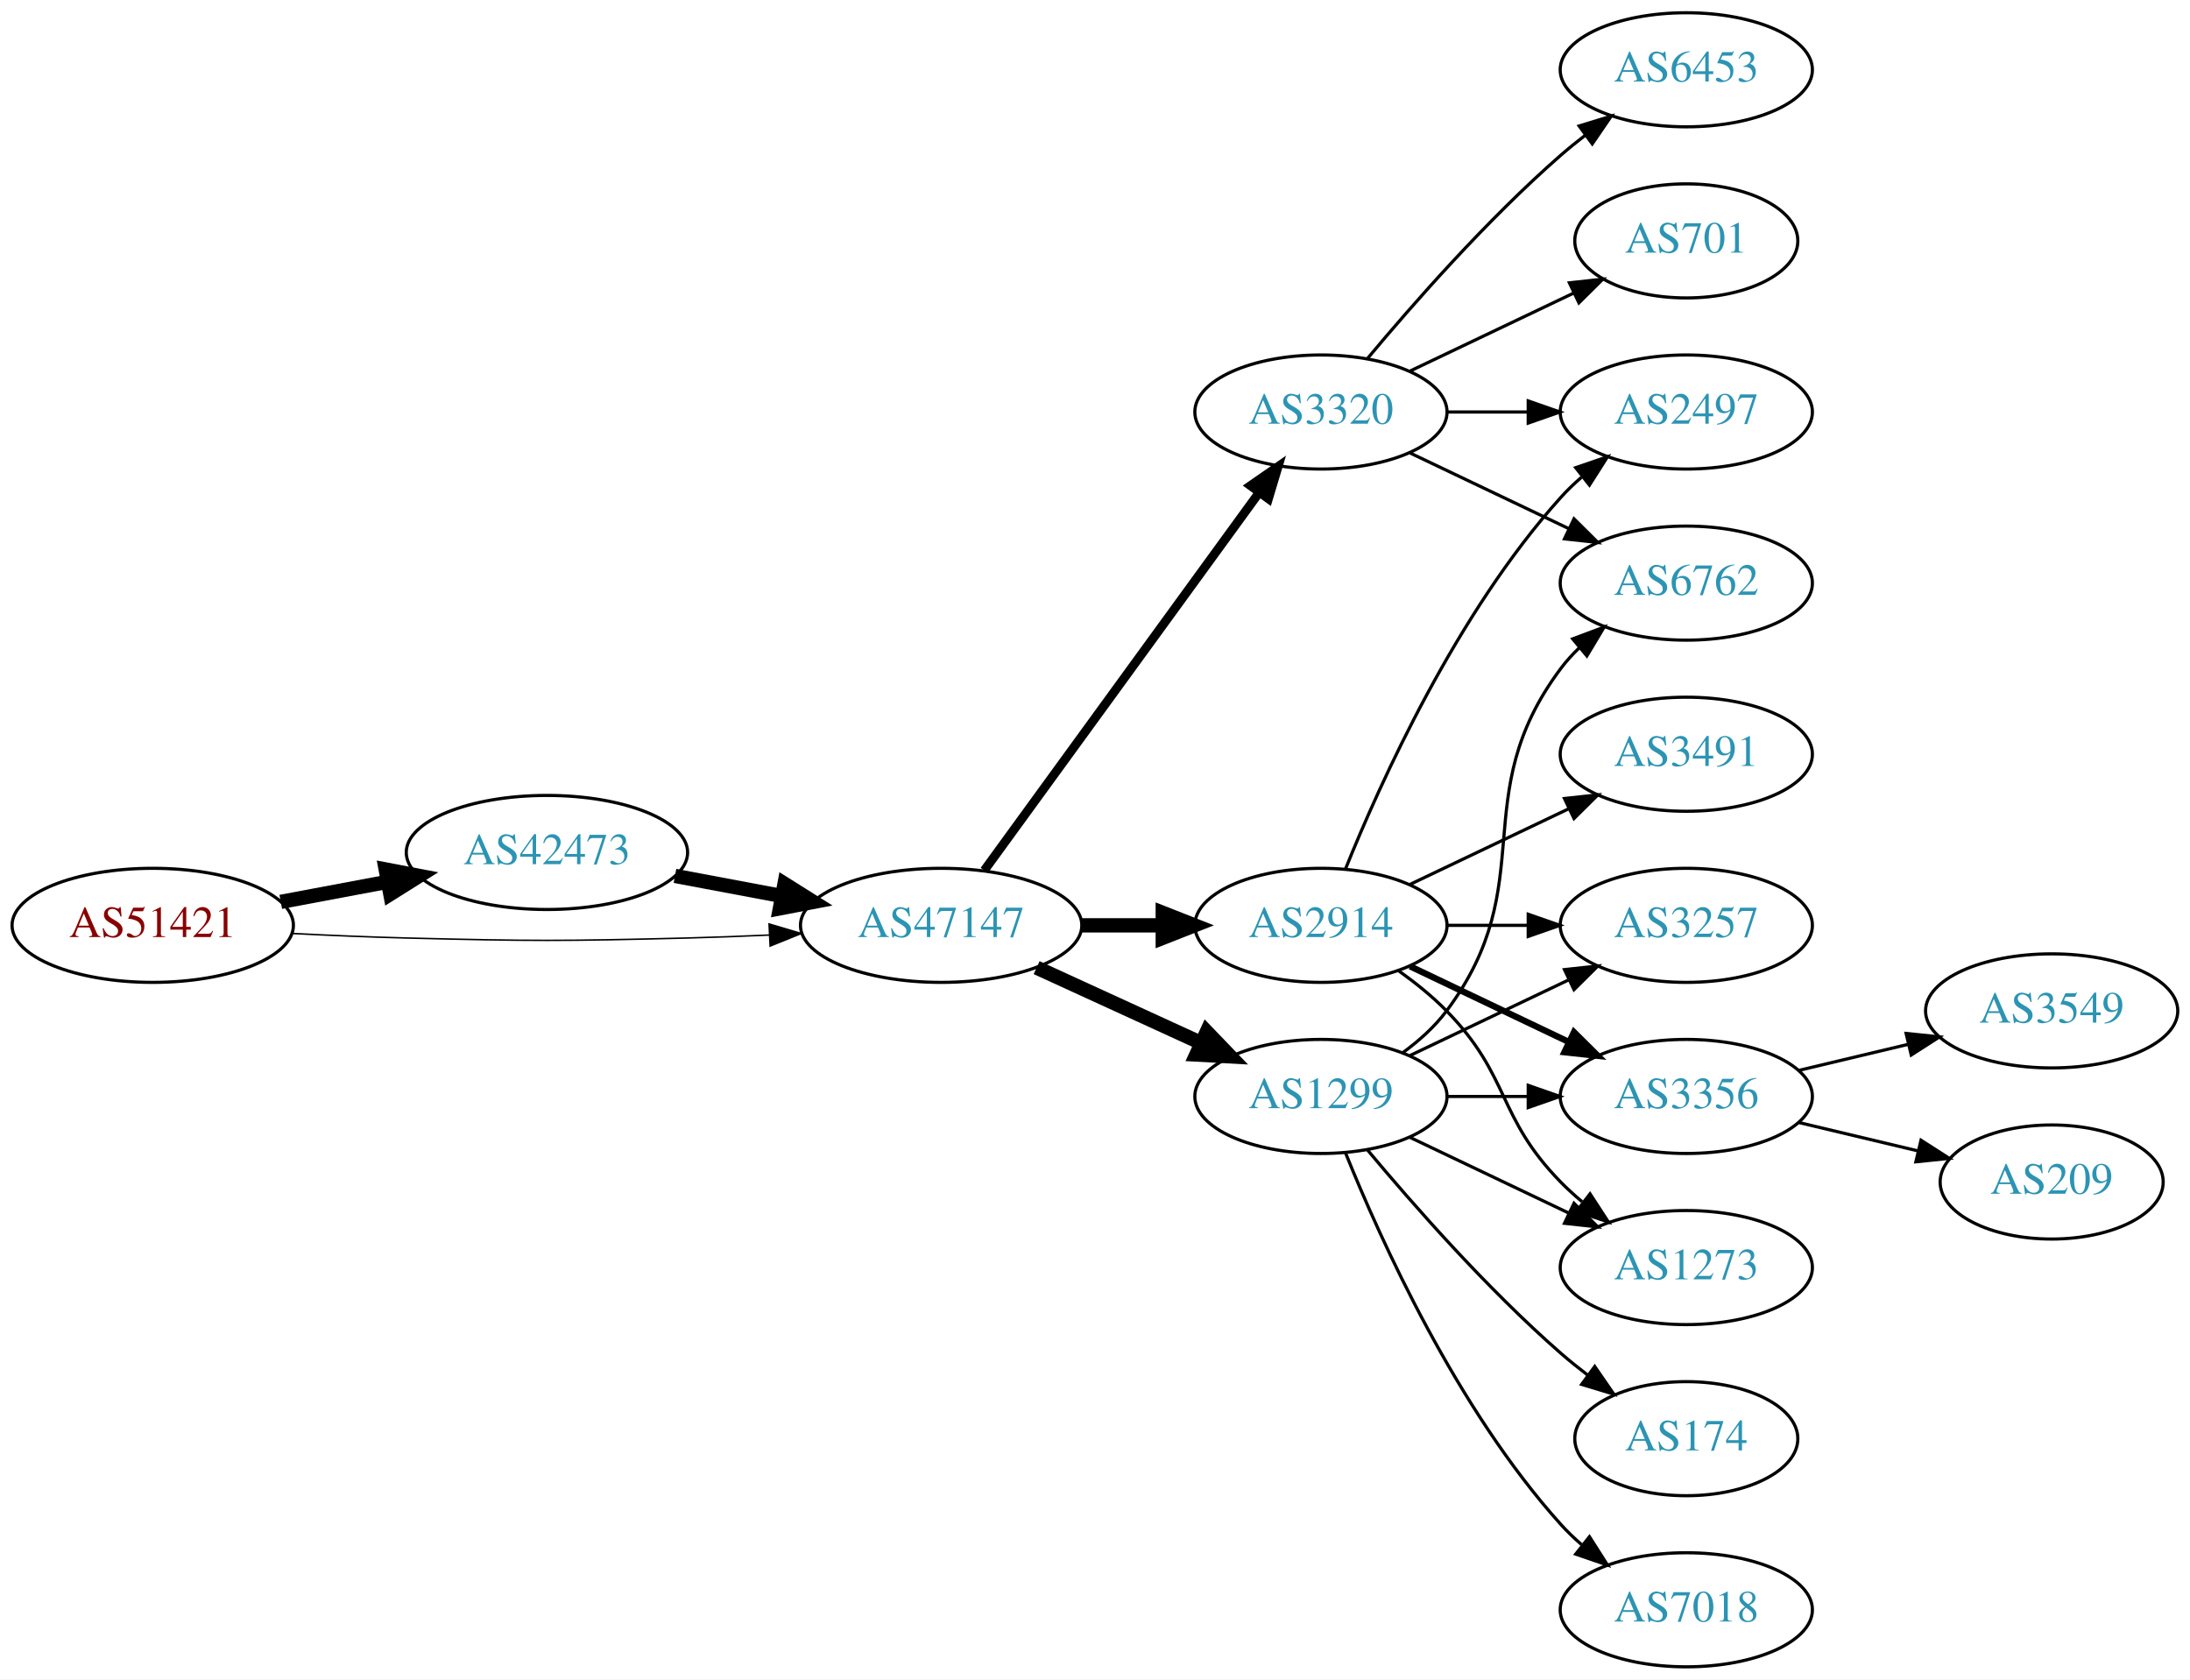
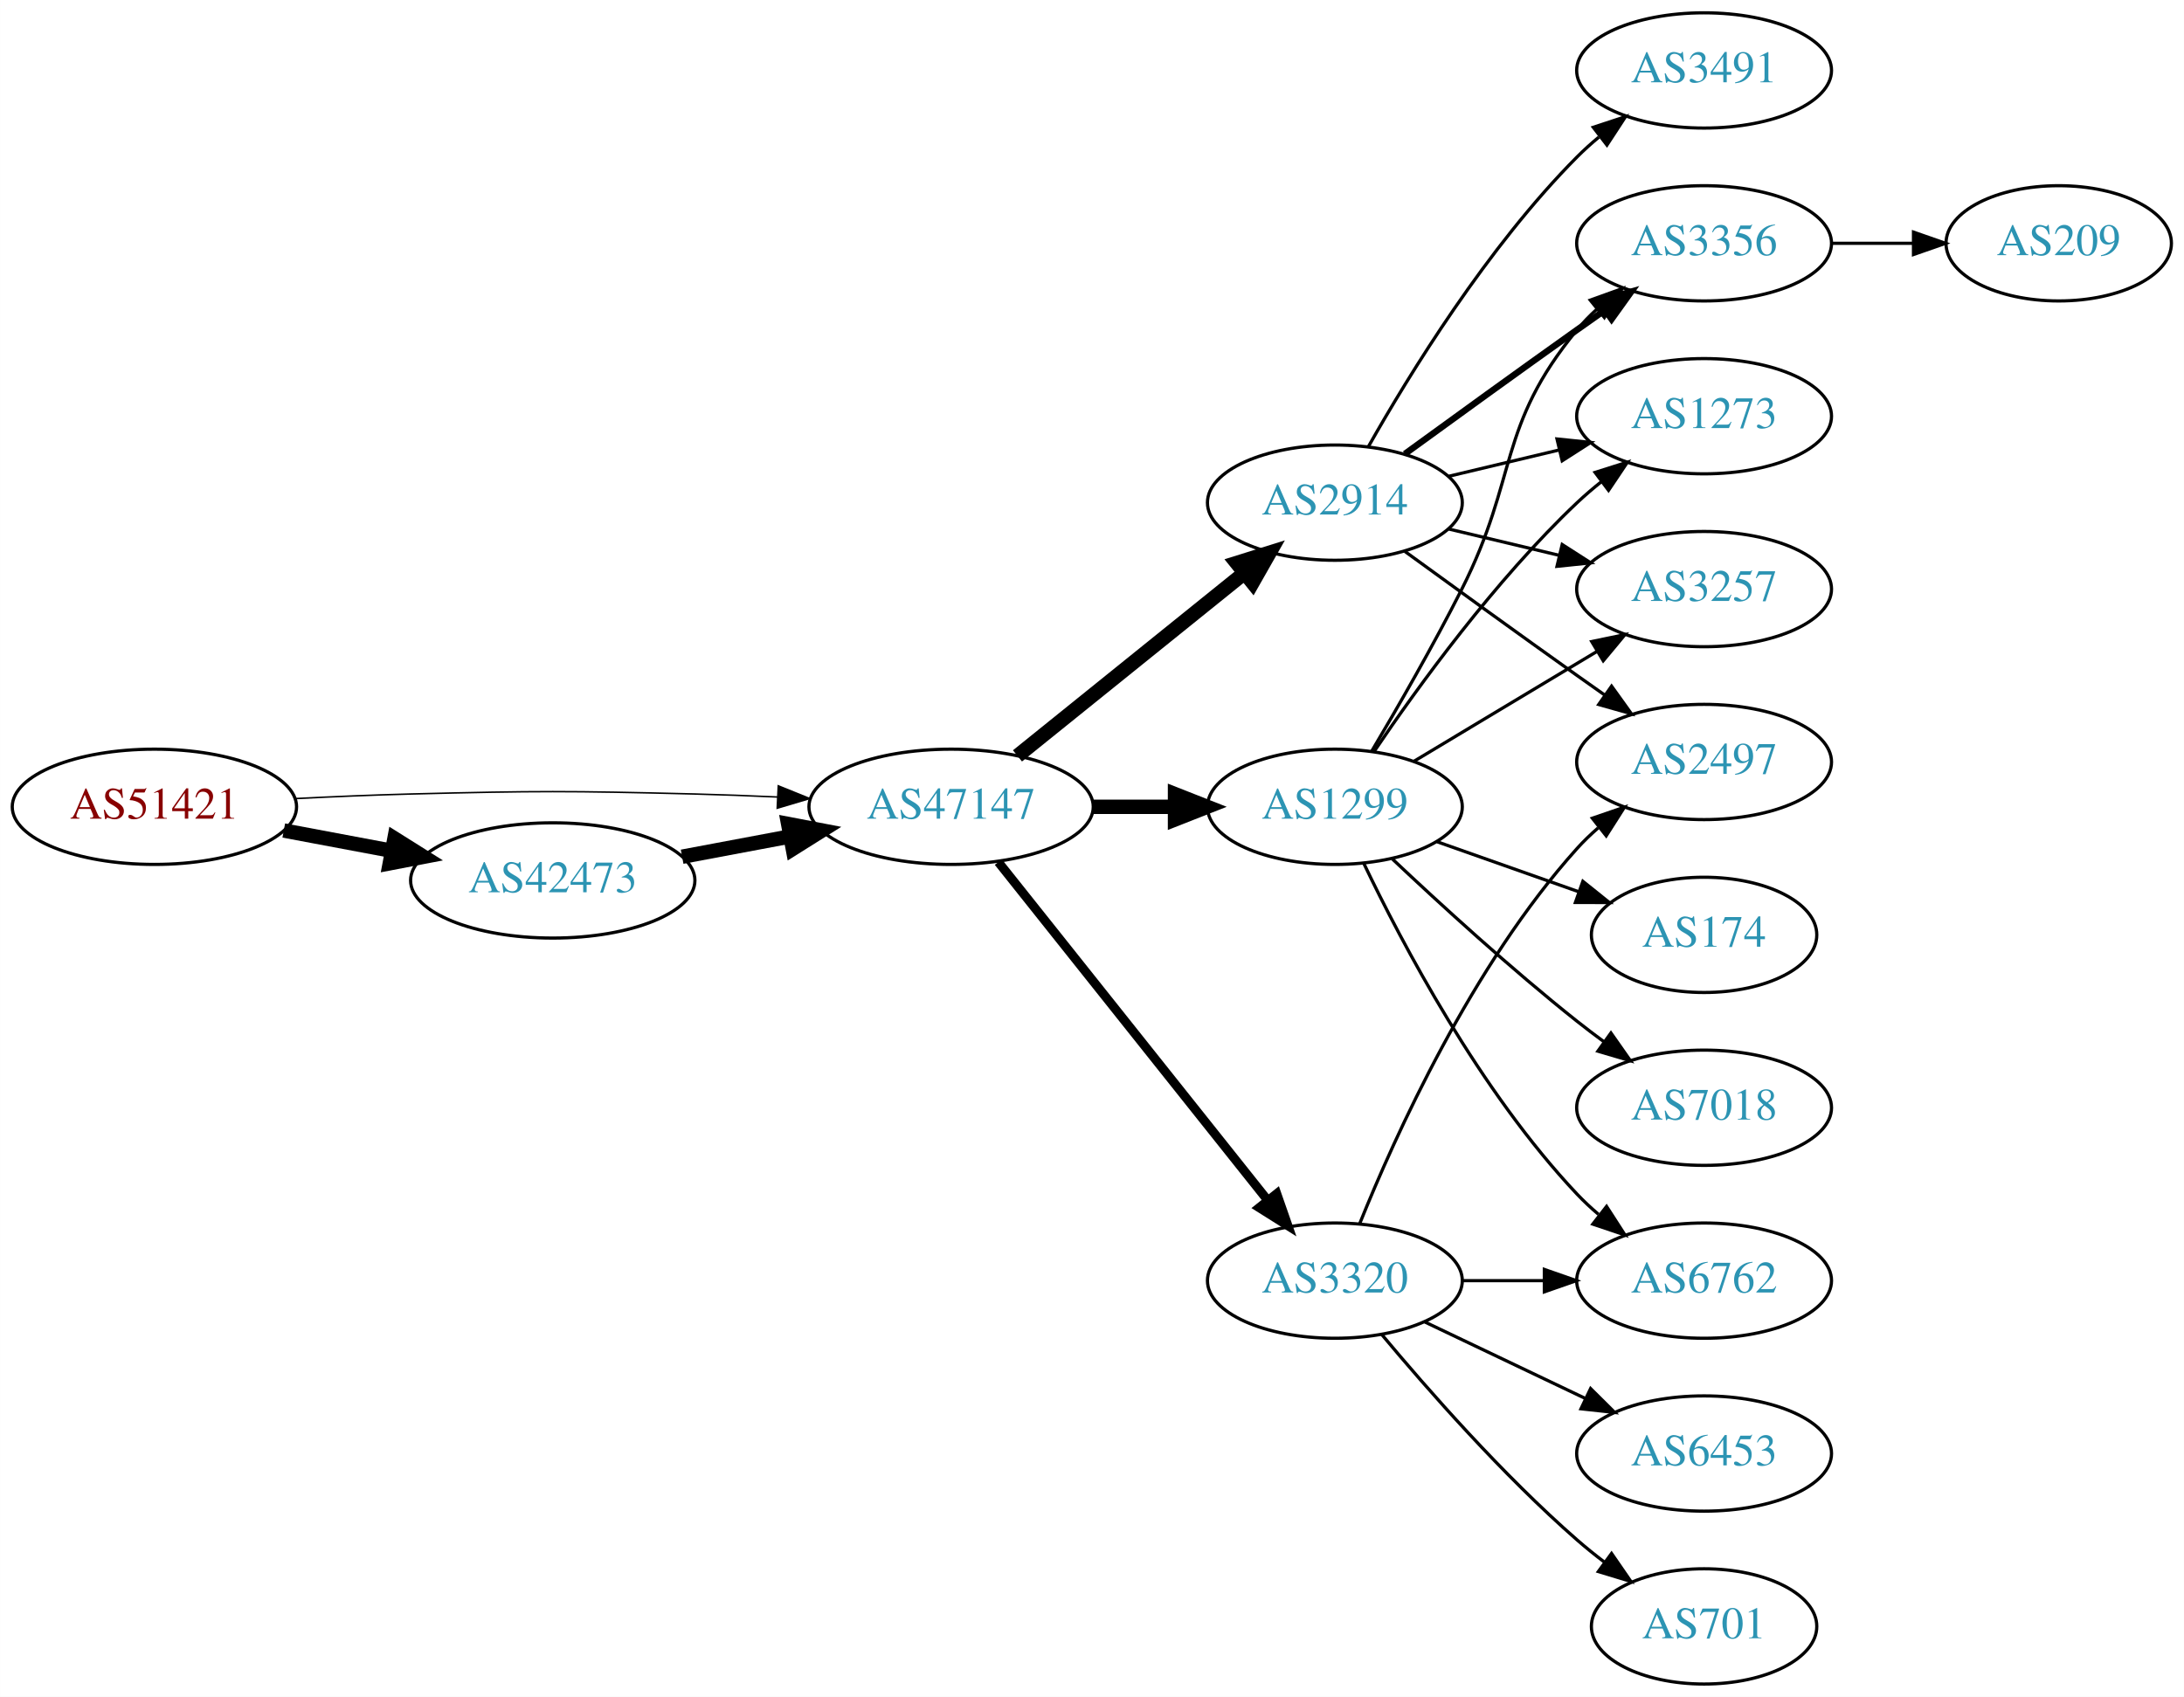
- <svg xmlns="http://www.w3.org/2000/svg" xmlns:xlink="http://www.w3.org/1999/xlink" width="691pt" height="530pt" viewBox="0.00 0.00 691.06 530.00">
+ <svg xmlns="http://www.w3.org/2000/svg" xmlns:xlink="http://www.w3.org/1999/xlink" width="682pt" height="530pt" viewBox="0.00 0.00 681.96 530.00">
  <g id="graph0" class="graph" transform="scale(1 1) rotate(0) translate(4 526)">
-     <polygon fill="white" stroke="none" points="-4,4 -4,-526 687.055,-526 687.055,4 -4,4" />
+     <polygon fill="white" stroke="none" points="-4,4 -4,-526 677.956,-526 677.956,4 -4,4" />
    <g id="node1" class="node">
      <g id="a_node1">
        <a xlink:href="/asn/51421" xlink:title="AS51421 ~ Heinrich THURNER [AT]">
-           <ellipse fill="#ffffff" stroke="black" cx="44.196" cy="-234" rx="44.393" ry="18" />
-           <text text-anchor="middle" x="44.196" y="-230.3" font-family="Times,serif" font-size="14.00" fill="#880000">AS51421</text>
+           <ellipse fill="#ffffff" stroke="black" cx="44.196" cy="-274" rx="44.393" ry="18" />
+           <text text-anchor="middle" x="44.196" y="-270.3" font-family="Times,serif" font-size="14.00" fill="#880000">AS51421</text>
        </a>
      </g>
    </g>
    <g id="node2" class="node">
      <g id="a_node2">
        <a xlink:href="/asn/42473" xlink:title="AS42473 ~ ANEXIA Internetdienstleistungs GmbH [AT]">
-           <ellipse fill="#ffffff" stroke="black" cx="168.588" cy="-257" rx="44.393" ry="18" />
-           <text text-anchor="middle" x="168.588" y="-253.3" font-family="Times,serif" font-size="14.00" fill="#2c94b3">AS42473</text>
+           <ellipse fill="#ffffff" stroke="black" cx="168.588" cy="-251" rx="44.393" ry="18" />
+           <text text-anchor="middle" x="168.588" y="-247.3" font-family="Times,serif" font-size="14.00" fill="#2c94b3">AS42473</text>
        </a>
      </g>
    </g>
    <g id="edge1" class="edge">
-       <path fill="none" stroke="black" stroke-width="4.5" d="M84.595,-241.404C95.296,-243.415 107.019,-245.618 118.196,-247.718" />
-       <polygon fill="black" stroke="black" stroke-width="4.5" points="117.707,-251.633 128.263,-249.61 119.162,-243.893 117.707,-251.633" />
+       <path fill="none" stroke="black" stroke-width="4.5" d="M84.595,-266.596C95.296,-264.585 107.019,-262.382 118.196,-260.282" />
+       <polygon fill="black" stroke="black" stroke-width="4.5" points="119.162,-264.107 128.263,-258.39 117.707,-256.367 119.162,-264.107" />
    </g>
    <g id="node3" class="node">
      <g id="a_node3">
        <a xlink:href="/asn/47147" xlink:title="AS47147 ~ ANEXIA Internetdienstleistungs GmbH [AT]">
-           <ellipse fill="#ffffff" stroke="black" cx="292.98" cy="-234" rx="44.393" ry="18" />
-           <text text-anchor="middle" x="292.98" y="-230.3" font-family="Times,serif" font-size="14.00" fill="#2c94b3">AS47147</text>
+           <ellipse fill="#ffffff" stroke="black" cx="292.98" cy="-274" rx="44.393" ry="18" />
+           <text text-anchor="middle" x="292.98" y="-270.3" font-family="Times,serif" font-size="14.00" fill="#2c94b3">AS47147</text>
        </a>
      </g>
    </g>
    <g id="edge2" class="edge">
-       <path fill="none" stroke="black" stroke-width="0.474" d="M88.339,-231.425C100.033,-230.835 112.694,-230.295 124.392,-230 163.665,-229.009 173.511,-229.009 212.784,-230 221.192,-230.212 230.098,-230.551 238.784,-230.944" />
-       <polygon fill="black" stroke="black" stroke-width="0.474" points="238.682,-234.443 248.838,-231.425 239.017,-227.451 238.682,-234.443" />
+       <path fill="none" stroke="black" stroke-width="0.474" d="M88.339,-276.575C100.033,-277.165 112.694,-277.705 124.392,-278 163.665,-278.991 173.511,-278.991 212.784,-278 221.192,-277.788 230.098,-277.449 238.784,-277.056" />
+       <polygon fill="black" stroke="black" stroke-width="0.474" points="239.017,-280.549 248.838,-276.575 238.682,-273.557 239.017,-280.549" />
    </g>
    <g id="edge3" class="edge">
-       <path fill="none" stroke="black" stroke-width="4.5" d="M208.988,-249.596C219.688,-247.585 231.411,-245.382 242.589,-243.282" />
-       <polygon fill="black" stroke="black" stroke-width="4.5" points="243.554,-247.107 252.655,-241.39 242.1,-239.367 243.554,-247.107" />
+       <path fill="none" stroke="black" stroke-width="4.5" d="M208.988,-258.404C219.688,-260.415 231.411,-262.618 242.589,-264.718" />
+       <polygon fill="black" stroke="black" stroke-width="4.5" points="242.1,-268.633 252.655,-266.61 243.554,-260.893 242.1,-268.633" />
    </g>
    <g id="node4" class="node">
      <g id="a_node4">
-         <a xlink:href="/asn/3320" xlink:title="AS3320 ~ DTAG [DE]">
-           <ellipse fill="#ffffff" stroke="black" cx="412.823" cy="-396" rx="39.794" ry="18" />
-           <text text-anchor="middle" x="412.823" y="-392.3" font-family="Times,serif" font-size="14.00" fill="#2c94b3">AS3320</text>
+         <a xlink:href="/asn/2914" xlink:title="AS2914 ~ NTT America, Inc. [US]">
+           <ellipse fill="#ffffff" stroke="black" cx="412.823" cy="-369" rx="39.794" ry="18" />
+           <text text-anchor="middle" x="412.823" y="-365.3" font-family="Times,serif" font-size="14.00" fill="#2c94b3">AS2914</text>
        </a>
      </g>
    </g>
    <g id="edge4" class="edge">
-       <path fill="none" stroke="black" stroke-width="2.812" d="M306.592,-251.337C327.412,-279.96 369.075,-337.233 393.264,-370.486" />
-       <polygon fill="black" stroke="black" stroke-width="2.812" points="390.589,-372.76 399.302,-378.788 396.25,-368.642 390.589,-372.76" />
+       <path fill="none" stroke="black" stroke-width="4.5" d="M313.705,-289.901C333.11,-305.544 362.895,-329.557 384.56,-347.021" />
+       <polygon fill="black" stroke="black" stroke-width="4.5" points="382.17,-350.153 392.427,-353.363 387.113,-344.022 382.17,-350.153" />
    </g>
    <g id="node5" class="node">
      <g id="a_node5">
-         <a xlink:href="/asn/2914" xlink:title="AS2914 ~ NTT America, Inc. [US]">
-           <ellipse fill="#ffffff" stroke="black" cx="412.823" cy="-234" rx="39.794" ry="18" />
-           <text text-anchor="middle" x="412.823" y="-230.3" font-family="Times,serif" font-size="14.00" fill="#2c94b3">AS2914</text>
+         <a xlink:href="/asn/1299" xlink:title="AS1299 ~ Telia Carrier [EU]">
+           <ellipse fill="#ffffff" stroke="black" cx="412.823" cy="-274" rx="39.794" ry="18" />
+           <text text-anchor="middle" x="412.823" y="-270.3" font-family="Times,serif" font-size="14.00" fill="#2c94b3">AS1299</text>
        </a>
      </g>
    </g>
    <g id="edge5" class="edge">
-       <path fill="none" stroke="black" stroke-width="4.5" d="M337.191,-234C345.504,-234 354.267,-234 362.749,-234" />
-       <polygon fill="black" stroke="black" stroke-width="4.5" points="362.908,-237.938 372.908,-234 362.908,-230.063 362.908,-237.938" />
+       <path fill="none" stroke="black" stroke-width="4.5" d="M337.191,-274C345.504,-274 354.267,-274 362.749,-274" />
+       <polygon fill="black" stroke="black" stroke-width="4.5" points="362.908,-277.938 372.908,-274 362.908,-270.063 362.908,-277.938" />
    </g>
    <g id="node6" class="node">
      <g id="a_node6">
-         <a xlink:href="/asn/1299" xlink:title="AS1299 ~ Telia Carrier [EU]">
-           <ellipse fill="#ffffff" stroke="black" cx="412.823" cy="-180" rx="39.794" ry="18" />
-           <text text-anchor="middle" x="412.823" y="-176.3" font-family="Times,serif" font-size="14.00" fill="#2c94b3">AS1299</text>
+         <a xlink:href="/asn/3320" xlink:title="AS3320 ~ DTAG [DE]">
+           <ellipse fill="#ffffff" stroke="black" cx="412.823" cy="-126" rx="39.794" ry="18" />
+           <text text-anchor="middle" x="412.823" y="-122.3" font-family="Times,serif" font-size="14.00" fill="#2c94b3">AS3320</text>
        </a>
      </g>
    </g>
    <g id="edge6" class="edge">
-       <path fill="none" stroke="black" stroke-width="4.5" d="M323.11,-220.652C338.721,-213.498 358.119,-204.609 374.791,-196.97" />
-       <polygon fill="black" stroke="black" stroke-width="4.5" points="376.792,-200.384 384.243,-192.638 373.512,-193.225 376.792,-200.384" />
+       <path fill="none" stroke="black" stroke-width="2.812" d="M307.729,-256.733C328.485,-230.666 367.93,-181.126 391.854,-151.079" />
+       <polygon fill="black" stroke="black" stroke-width="2.812" points="394.671,-153.16 398.162,-143.157 389.195,-148.8 394.671,-153.16" />
    </g>
    <g id="node7" class="node">
      <g id="a_node7">
-         <a xlink:href="/asn/6762" xlink:title="AS6762 ~ TELECOM ITALIA SPARKLE S.p.A. [IT]">
-           <ellipse fill="#ffffff" stroke="black" cx="528.116" cy="-342" rx="39.794" ry="18" />
-           <text text-anchor="middle" x="528.116" y="-338.3" font-family="Times,serif" font-size="14.00" fill="#2c94b3">AS6762</text>
+         <a xlink:href="/asn/2497" xlink:title="AS2497 ~ Internet Initiative Japan Inc. [JP]">
+           <ellipse fill="#ffffff" stroke="black" cx="528.116" cy="-288" rx="39.794" ry="18" />
+           <text text-anchor="middle" x="528.116" y="-284.3" font-family="Times,serif" font-size="14.00" fill="#2c94b3">AS2497</text>
        </a>
      </g>
    </g>
    <g id="edge7" class="edge">
-       <path fill="none" stroke="black" d="M440.959,-383.066C455.953,-375.919 474.774,-366.948 490.998,-359.215" />
-       <polygon fill="black" stroke="black" points="492.68,-362.291 500.201,-354.829 489.668,-355.972 492.68,-362.291" />
+       <path fill="none" stroke="black" d="M434.671,-353.778C449.605,-342.909 470.219,-327.975 488.469,-315 491.29,-312.995 494.233,-310.915 497.181,-308.841" />
+       <polygon fill="black" stroke="black" points="499.227,-311.681 505.406,-303.074 495.208,-305.95 499.227,-311.681" />
    </g>
    <g id="node8" class="node">
      <g id="a_node8">
-         <a xlink:href="/asn/2497" xlink:title="AS2497 ~ Internet Initiative Japan Inc. [JP]">
-           <ellipse fill="#ffffff" stroke="black" cx="528.116" cy="-396" rx="39.794" ry="18" />
-           <text text-anchor="middle" x="528.116" y="-392.3" font-family="Times,serif" font-size="14.00" fill="#2c94b3">AS2497</text>
+         <a xlink:href="/asn/3356" xlink:title="AS3356 ~ Level 3 Parent, LLC [US]">
+           <ellipse fill="#ffffff" stroke="black" cx="528.116" cy="-450" rx="39.794" ry="18" />
+           <text text-anchor="middle" x="528.116" y="-446.3" font-family="Times,serif" font-size="14.00" fill="#2c94b3">AS3356</text>
        </a>
      </g>
    </g>
    <g id="edge8" class="edge">
-       <path fill="none" stroke="black" d="M452.495,-396C460.698,-396 469.462,-396 477.994,-396" />
-       <polygon fill="black" stroke="black" points="478.233,-399.5 488.233,-396 478.233,-392.5 478.233,-399.5" />
+       <path fill="none" stroke="black" stroke-width="2" d="M434.671,-384.222C449.605,-395.091 470.219,-410.025 488.469,-423 491.29,-425.005 494.233,-427.085 497.181,-429.159" />
+       <polygon fill="black" stroke="black" stroke-width="2" points="495.208,-432.05 505.406,-434.926 499.227,-426.319 495.208,-432.05" />
    </g>
    <g id="node9" class="node">
      <g id="a_node9">
-         <a xlink:href="/asn/6453" xlink:title="AS6453 ~ TATA COMMUNICATIONS (AMERICA) INC [US]">
+         <a xlink:href="/asn/3491" xlink:title="AS3491 ~ PCCW Global, Inc. [US]">
          <ellipse fill="#ffffff" stroke="black" cx="528.116" cy="-504" rx="39.794" ry="18" />
-           <text text-anchor="middle" x="528.116" y="-500.3" font-family="Times,serif" font-size="14.00" fill="#2c94b3">AS6453</text>
+           <text text-anchor="middle" x="528.116" y="-500.3" font-family="Times,serif" font-size="14.00" fill="#2c94b3">AS3491</text>
        </a>
      </g>
    </g>
    <g id="edge9" class="edge">
-       <path fill="none" stroke="black" d="M427.453,-412.817C441.736,-429.929 465.282,-456.745 488.469,-477 490.935,-479.154 493.574,-481.294 496.271,-483.372" />
-       <polygon fill="black" stroke="black" points="494.296,-486.264 504.425,-489.37 498.444,-480.625 494.296,-486.264" />
+       <path fill="none" stroke="black" d="M423.283,-386.49C436.065,-409.096 460.497,-448.886 488.469,-477 490.58,-479.121 492.876,-481.188 495.262,-483.171" />
+       <polygon fill="black" stroke="black" points="493.514,-486.242 503.577,-489.556 497.777,-480.69 493.514,-486.242" />
    </g>
    <g id="node10" class="node">
      <g id="a_node10">
-         <a xlink:href="/asn/701" xlink:title="AS701 ~ UUNET [US]">
-           <ellipse fill="#ffffff" stroke="black" cx="528.116" cy="-450" rx="35.194" ry="18" />
-           <text text-anchor="middle" x="528.116" y="-446.3" font-family="Times,serif" font-size="14.00" fill="#2c94b3">AS701</text>
+         <a xlink:href="/asn/1273" xlink:title="AS1273 ~ Vodafone Group PLC [EU]">
+           <ellipse fill="#ffffff" stroke="black" cx="528.116" cy="-396" rx="39.794" ry="18" />
+           <text text-anchor="middle" x="528.116" y="-392.3" font-family="Times,serif" font-size="14.00" fill="#2c94b3">AS1273</text>
        </a>
      </g>
    </g>
    <g id="edge10" class="edge">
-       <path fill="none" stroke="black" d="M440.959,-408.934C456.391,-416.29 475.877,-425.577 492.412,-433.459" />
-       <polygon fill="black" stroke="black" points="491.221,-436.768 501.754,-437.911 494.232,-430.449 491.221,-436.768" />
-     </g>
-     <g id="edge14" class="edge">
-       <path fill="none" stroke="black" d="M420.571,-251.787C431.622,-279.243 455.675,-332.578 488.469,-369 490.472,-371.224 492.691,-373.363 495.023,-375.397" />
-       <polygon fill="black" stroke="black" points="493.221,-378.433 503.242,-381.873 497.554,-372.935 493.221,-378.433" />
+       <path fill="none" stroke="black" d="M448.43,-377.248C459.301,-379.838 471.456,-382.735 482.898,-385.462" />
+       <polygon fill="black" stroke="black" points="482.182,-388.889 492.721,-387.803 483.804,-382.08 482.182,-388.889" />
    </g>
    <g id="node11" class="node">
      <g id="a_node11">
-         <a xlink:href="/asn/3491" xlink:title="AS3491 ~ PCCW Global, Inc. [US]">
-           <ellipse fill="#ffffff" stroke="black" cx="528.116" cy="-288" rx="39.794" ry="18" />
-           <text text-anchor="middle" x="528.116" y="-284.3" font-family="Times,serif" font-size="14.00" fill="#2c94b3">AS3491</text>
+         <a xlink:href="/asn/3257" xlink:title="AS3257 ~ GTT [DE]">
+           <ellipse fill="#ffffff" stroke="black" cx="528.116" cy="-342" rx="39.794" ry="18" />
+           <text text-anchor="middle" x="528.116" y="-338.3" font-family="Times,serif" font-size="14.00" fill="#2c94b3">AS3257</text>
        </a>
      </g>
    </g>
    <g id="edge11" class="edge">
-       <path fill="none" stroke="black" d="M440.959,-246.934C455.953,-254.081 474.774,-263.052 490.998,-270.785" />
-       <polygon fill="black" stroke="black" points="489.668,-274.028 500.201,-275.171 492.68,-267.709 489.668,-274.028" />
+       <path fill="none" stroke="black" d="M448.43,-360.752C459.301,-358.162 471.456,-355.265 482.898,-352.538" />
+       <polygon fill="black" stroke="black" points="483.804,-355.92 492.721,-350.197 482.182,-349.111 483.804,-355.92" />
+     </g>
+     <g id="edge16" class="edge">
+       <path fill="none" stroke="black" d="M424.315,-291.353C432.376,-304.942 443.596,-324.423 452.469,-342 470.224,-377.168 463.405,-392.606 488.469,-423 490.325,-425.25 492.412,-427.396 494.631,-429.424" />
+       <polygon fill="black" stroke="black" points="492.566,-432.256 502.535,-435.844 496.979,-426.823 492.566,-432.256" />
+     </g>
+     <g id="edge14" class="edge">
+       <path fill="none" stroke="black" d="M425.143,-291.378C438.717,-311.444 462.862,-344.792 488.469,-369 490.849,-371.249 493.428,-373.454 496.086,-375.575" />
+       <polygon fill="black" stroke="black" points="494.079,-378.444 504.18,-381.64 498.277,-372.843 494.079,-378.444" />
+     </g>
+     <g id="edge15" class="edge">
+       <path fill="none" stroke="black" d="M437.573,-288.255C454.19,-298.229 476.586,-311.671 494.822,-322.617" />
+       <polygon fill="black" stroke="black" points="493.022,-325.618 503.397,-327.764 496.624,-319.616 493.022,-325.618" />
    </g>
    <g id="node12" class="node">
      <g id="a_node12">
-         <a xlink:href="/asn/3257" xlink:title="AS3257 ~ GTT [DE]">
-           <ellipse fill="#ffffff" stroke="black" cx="528.116" cy="-234" rx="39.794" ry="18" />
-           <text text-anchor="middle" x="528.116" y="-230.3" font-family="Times,serif" font-size="14.00" fill="#2c94b3">AS3257</text>
+         <a xlink:href="/asn/7018" xlink:title="AS7018 ~ AT&amp;T Services, Inc. [US]">
+           <ellipse fill="#ffffff" stroke="black" cx="528.116" cy="-180" rx="39.794" ry="18" />
+           <text text-anchor="middle" x="528.116" y="-176.3" font-family="Times,serif" font-size="14.00" fill="#2c94b3">AS7018</text>
        </a>
      </g>
    </g>
    <g id="edge12" class="edge">
-       <path fill="none" stroke="black" d="M452.495,-234C460.698,-234 469.462,-234 477.994,-234" />
-       <polygon fill="black" stroke="black" points="478.233,-237.5 488.233,-234 478.233,-230.5 478.233,-237.5" />
+       <path fill="none" stroke="black" d="M430.798,-257.68C445.6,-243.716 467.869,-223.342 488.469,-207 491.181,-204.849 494.05,-202.672 496.952,-200.537" />
+       <polygon fill="black" stroke="black" points="499.027,-203.356 505.112,-194.683 494.946,-197.669 499.027,-203.356" />
    </g>
    <g id="node13" class="node">
      <g id="a_node13">
-         <a xlink:href="/asn/3356" xlink:title="AS3356 ~ Level 3 Parent, LLC [US]">
-           <ellipse fill="#ffffff" stroke="black" cx="528.116" cy="-180" rx="39.794" ry="18" />
-           <text text-anchor="middle" x="528.116" y="-176.3" font-family="Times,serif" font-size="14.00" fill="#2c94b3">AS3356</text>
+         <a xlink:href="/asn/174" xlink:title="AS174 ~ Cogent Communications [US]">
+           <ellipse fill="#ffffff" stroke="black" cx="528.116" cy="-234" rx="35.194" ry="18" />
+           <text text-anchor="middle" x="528.116" y="-230.3" font-family="Times,serif" font-size="14.00" fill="#2c94b3">AS174</text>
        </a>
      </g>
    </g>
    <g id="edge13" class="edge">
-       <path fill="none" stroke="black" stroke-width="2" d="M440.959,-221.066C455.953,-213.919 474.774,-204.948 490.998,-197.215" />
-       <polygon fill="black" stroke="black" stroke-width="2" points="492.68,-200.291 500.201,-192.829 489.668,-193.972 492.68,-200.291" />
+       <path fill="none" stroke="black" d="M444.781,-263.07C458.408,-258.258 474.552,-252.559 488.918,-247.486" />
+       <polygon fill="black" stroke="black" points="490.263,-250.723 498.527,-244.094 487.933,-244.123 490.263,-250.723" />
    </g>
    <g id="node14" class="node">
      <g id="a_node14">
-         <a xlink:href="/asn/1273" xlink:title="AS1273 ~ Vodafone Group PLC [EU]">
+         <a xlink:href="/asn/6762" xlink:title="AS6762 ~ TELECOM ITALIA SPARKLE S.p.A. [IT]">
          <ellipse fill="#ffffff" stroke="black" cx="528.116" cy="-126" rx="39.794" ry="18" />
-           <text text-anchor="middle" x="528.116" y="-122.3" font-family="Times,serif" font-size="14.00" fill="#2c94b3">AS1273</text>
-         </a>
-       </g>
-     </g>
-     <g id="edge15" class="edge">
-       <path fill="none" stroke="black" d="M437.417,-219.611C442.673,-215.852 448.005,-211.563 452.469,-207 472.642,-186.383 468.297,-173.617 488.469,-153 490.562,-150.861 492.846,-148.782 495.222,-146.79" />
-       <polygon fill="black" stroke="black" points="497.741,-149.268 503.522,-140.389 493.466,-143.725 497.741,-149.268" />
+           <text text-anchor="middle" x="528.116" y="-122.3" font-family="Times,serif" font-size="14.00" fill="#2c94b3">AS6762</text>
+         </a>
+       </g>
+     </g>
+     <g id="edge17" class="edge">
+       <path fill="none" stroke="black" d="M421.786,-256.462C433.724,-231.48 458.132,-185.12 488.469,-153 490.524,-150.824 492.78,-148.72 495.139,-146.71" />
+       <polygon fill="black" stroke="black" points="497.662,-149.18 503.404,-140.276 493.363,-143.656 497.662,-149.18" />
+     </g>
+     <g id="edge20" class="edge">
+       <path fill="none" stroke="black" d="M420.571,-143.787C431.622,-171.243 455.675,-224.578 488.469,-261 490.472,-263.224 492.691,-265.363 495.023,-267.397" />
+       <polygon fill="black" stroke="black" points="493.221,-270.433 503.242,-273.873 497.554,-264.935 493.221,-270.433" />
    </g>
    <g id="edge19" class="edge">
-       <path fill="none" stroke="black" d="M438.754,-193.882C443.83,-197.611 448.748,-202.016 452.469,-207 482.741,-247.542 458.198,-274.458 488.469,-315 490.214,-317.336 492.221,-319.545 494.385,-321.617" />
-       <polygon fill="black" stroke="black" points="492.262,-324.405 502.185,-328.118 496.744,-319.027 492.262,-324.405" />
-     </g>
-     <g id="edge21" class="edge">
-       <path fill="none" stroke="black" d="M440.959,-192.934C455.953,-200.081 474.774,-209.052 490.998,-216.785" />
-       <polygon fill="black" stroke="black" points="489.668,-220.028 500.201,-221.171 492.68,-213.709 489.668,-220.028" />
-     </g>
-     <g id="edge18" class="edge">
-       <path fill="none" stroke="black" d="M452.495,-180C460.698,-180 469.462,-180 477.994,-180" />
-       <polygon fill="black" stroke="black" points="478.233,-183.5 488.233,-180 478.233,-176.5 478.233,-183.5" />
-     </g>
-     <g id="edge16" class="edge">
-       <path fill="none" stroke="black" d="M440.959,-167.066C455.953,-159.919 474.774,-150.948 490.998,-143.215" />
-       <polygon fill="black" stroke="black" points="492.68,-146.291 500.201,-138.829 489.668,-139.972 492.68,-146.291" />
+       <path fill="none" stroke="black" d="M452.495,-126C460.698,-126 469.462,-126 477.994,-126" />
+       <polygon fill="black" stroke="black" points="478.233,-129.5 488.233,-126 478.233,-122.5 478.233,-129.5" />
    </g>
    <g id="node15" class="node">
      <g id="a_node15">
-         <a xlink:href="/asn/174" xlink:title="AS174 ~ Cogent Communications [US]">
-           <ellipse fill="#ffffff" stroke="black" cx="528.116" cy="-72" rx="35.194" ry="18" />
-           <text text-anchor="middle" x="528.116" y="-68.3" font-family="Times,serif" font-size="14.00" fill="#2c94b3">AS174</text>
-         </a>
-       </g>
-     </g>
-     <g id="edge17" class="edge">
-       <path fill="none" stroke="black" d="M427.453,-163.183C441.736,-146.071 465.282,-119.255 488.469,-99 491.139,-96.668 494.012,-94.352 496.942,-92.114" />
-       <polygon fill="black" stroke="black" points="499.22,-94.784 505.234,-86.061 495.093,-89.13 499.22,-94.784" />
+         <a xlink:href="/asn/6453" xlink:title="AS6453 ~ TATA COMMUNICATIONS (AMERICA) INC [US]">
+           <ellipse fill="#ffffff" stroke="black" cx="528.116" cy="-72" rx="39.794" ry="18" />
+           <text text-anchor="middle" x="528.116" y="-68.3" font-family="Times,serif" font-size="14.00" fill="#2c94b3">AS6453</text>
+         </a>
+       </g>
+     </g>
+     <g id="edge18" class="edge">
+       <path fill="none" stroke="black" d="M440.959,-113.066C455.953,-105.919 474.774,-96.948 490.998,-89.215" />
+       <polygon fill="black" stroke="black" points="492.68,-92.291 500.201,-84.829 489.668,-85.972 492.68,-92.291" />
    </g>
    <g id="node16" class="node">
      <g id="a_node16">
-         <a xlink:href="/asn/7018" xlink:title="AS7018 ~ AT&amp;T Services, Inc. [US]">
-           <ellipse fill="#ffffff" stroke="black" cx="528.116" cy="-18" rx="39.794" ry="18" />
-           <text text-anchor="middle" x="528.116" y="-14.3" font-family="Times,serif" font-size="14.00" fill="#2c94b3">AS7018</text>
-         </a>
-       </g>
-     </g>
-     <g id="edge20" class="edge">
-       <path fill="none" stroke="black" d="M420.571,-162.213C431.622,-134.757 455.675,-81.422 488.469,-45 490.472,-42.776 492.691,-40.637 495.023,-38.603" />
-       <polygon fill="black" stroke="black" points="497.554,-41.065 503.242,-32.127 493.221,-35.567 497.554,-41.065" />
+         <a xlink:href="/asn/701" xlink:title="AS701 ~ UUNET [US]">
+           <ellipse fill="#ffffff" stroke="black" cx="528.116" cy="-18" rx="35.194" ry="18" />
+           <text text-anchor="middle" x="528.116" y="-14.3" font-family="Times,serif" font-size="14.00" fill="#2c94b3">AS701</text>
+         </a>
+       </g>
+     </g>
+     <g id="edge21" class="edge">
+       <path fill="none" stroke="black" d="M427.453,-109.183C441.736,-92.071 465.282,-65.255 488.469,-45 491.139,-42.668 494.012,-40.352 496.942,-38.114" />
+       <polygon fill="black" stroke="black" points="499.22,-40.784 505.234,-32.061 495.093,-35.13 499.22,-40.784" />
    </g>
    <g id="node17" class="node">
      <g id="a_node17">
-         <a xlink:href="/asn/3549" xlink:title="AS3549 ~ Level 3 Parent, LLC [US]">
-           <ellipse fill="#ffffff" stroke="black" cx="643.409" cy="-207" rx="39.794" ry="18" />
-           <text text-anchor="middle" x="643.409" y="-203.3" font-family="Times,serif" font-size="14.00" fill="#2c94b3">AS3549</text>
+         <a xlink:href="/asn/209" xlink:title="AS209 ~ CenturyLink Communications, LLC [US]">
+           <ellipse fill="#ffffff" stroke="black" cx="638.859" cy="-450" rx="35.194" ry="18" />
+           <text text-anchor="middle" x="638.859" y="-446.3" font-family="Times,serif" font-size="14.00" fill="#2c94b3">AS209</text>
        </a>
      </g>
    </g>
    <g id="edge22" class="edge">
-       <path fill="none" stroke="black" d="M563.723,-188.248C574.594,-190.838 586.749,-193.735 598.191,-196.462" />
-       <polygon fill="black" stroke="black" points="597.475,-199.889 608.014,-198.803 599.097,-193.08 597.475,-199.889" />
-     </g>
-     <g id="node18" class="node">
-       <g id="a_node18">
-         <a xlink:href="/asn/209" xlink:title="AS209 ~ CenturyLink Communications, LLC [US]">
-           <ellipse fill="#ffffff" stroke="black" cx="643.409" cy="-153" rx="35.194" ry="18" />
-           <text text-anchor="middle" x="643.409" y="-149.3" font-family="Times,serif" font-size="14.00" fill="#2c94b3">AS209</text>
-         </a>
-       </g>
-     </g>
-     <g id="edge23" class="edge">
-       <path fill="none" stroke="black" d="M563.723,-171.752C575.518,-168.942 588.822,-165.771 601.09,-162.847" />
-       <polygon fill="black" stroke="black" points="602.179,-166.186 611.095,-160.463 600.556,-159.376 602.179,-166.186" />
+       <path fill="none" stroke="black" d="M568.068,-450C576.3,-450 585.046,-450 593.462,-450" />
+       <polygon fill="black" stroke="black" points="593.507,-453.5 603.507,-450 593.507,-446.5 593.507,-453.5" />
    </g>
  </g>
</svg>
